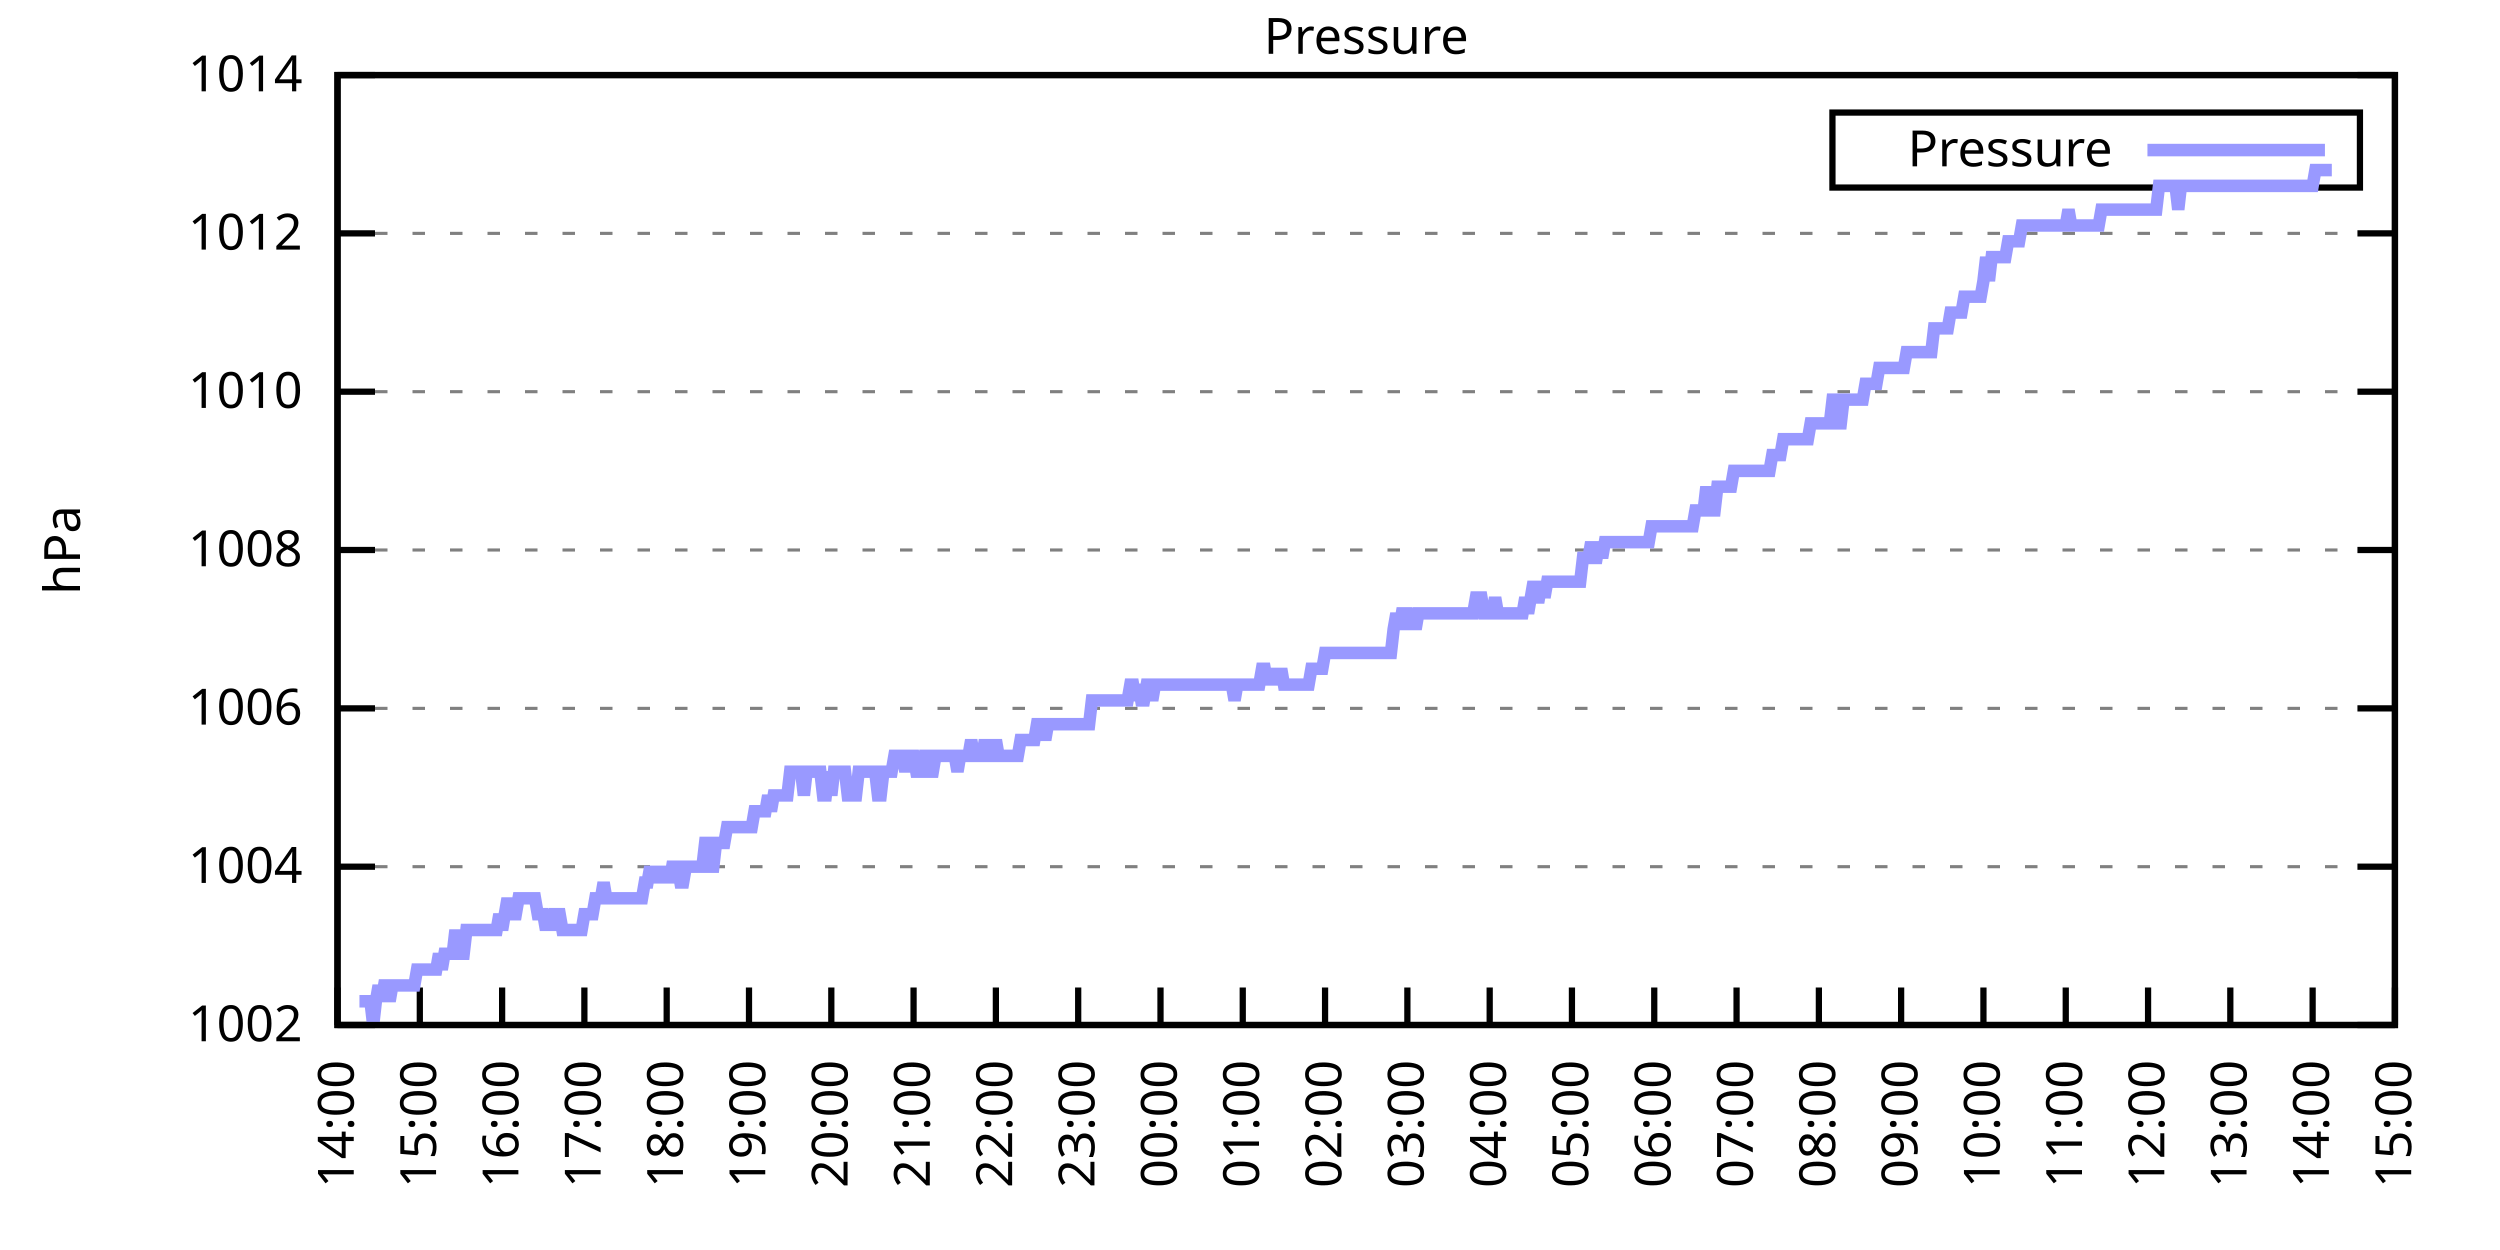
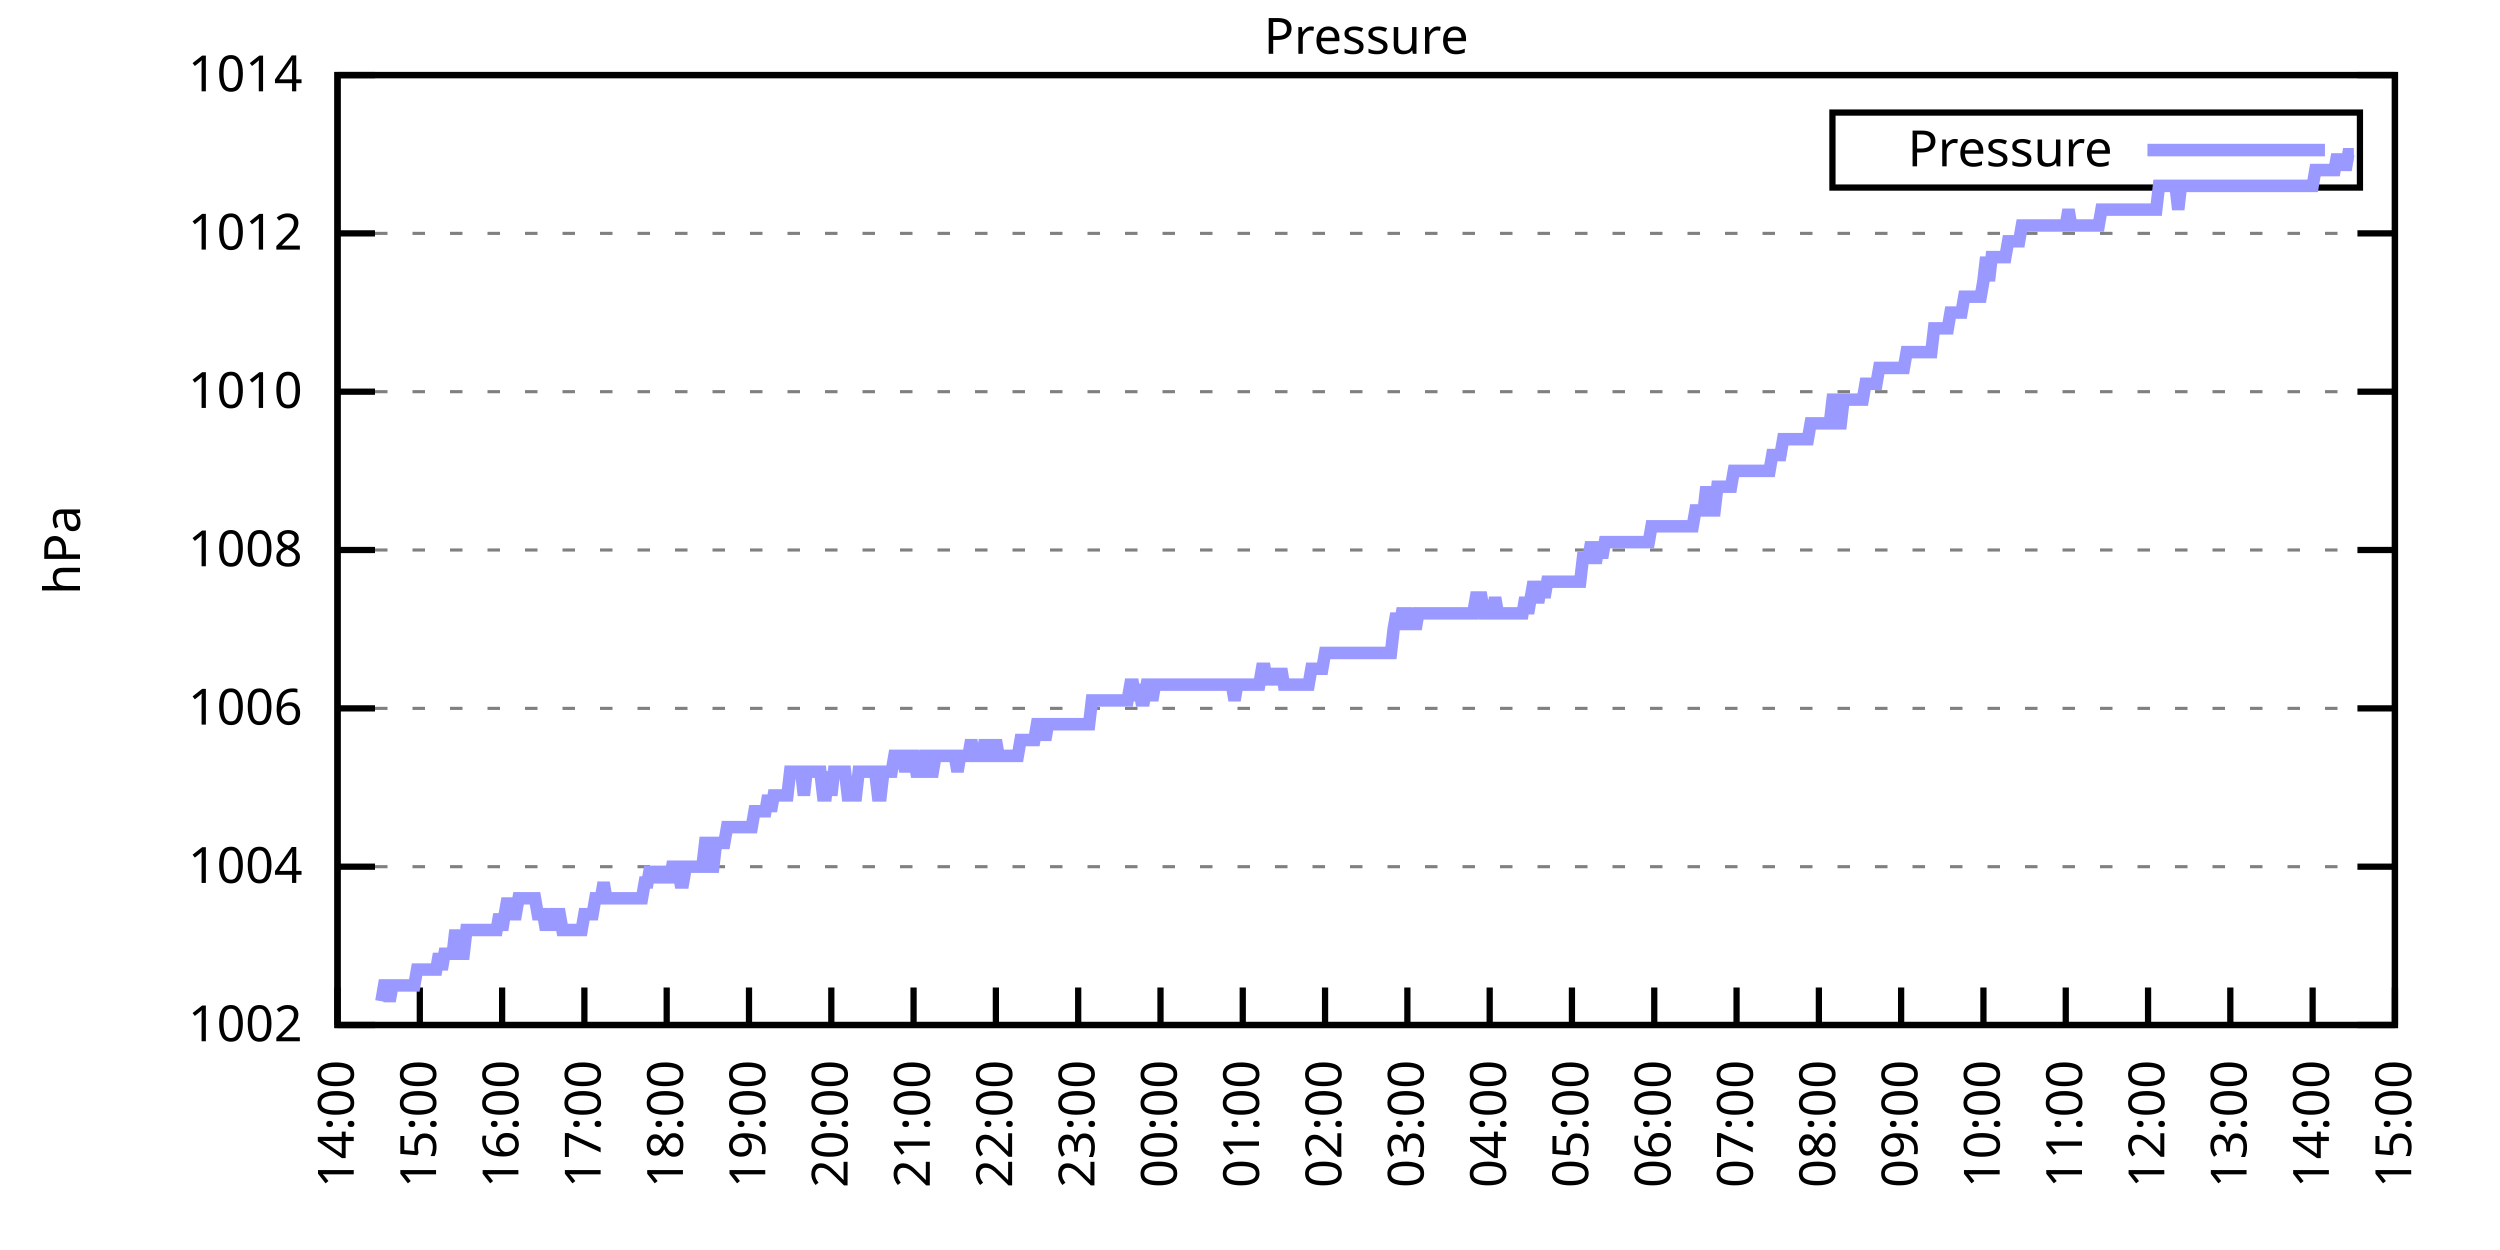
<svg xmlns="http://www.w3.org/2000/svg" xmlns:xlink="http://www.w3.org/1999/xlink" width="400" height="200" viewBox="0 0 400 200">
  <g id="gnuplot_canvas">
    <rect x="0" y="0" width="400" height="200" fill="none" />
    <defs>
      <circle id="gpDot" r="0.5" stroke-width="0.5" stroke="currentColor" />
      <path id="gpPt0" stroke-width="0.333" stroke="currentColor" d="M-1,0 h2 M0,-1 v2" />
      <path id="gpPt1" stroke-width="0.333" stroke="currentColor" d="M-1,-1 L1,1 M1,-1 L-1,1" />
      <path id="gpPt2" stroke-width="0.333" stroke="currentColor" d="M-1,0 L1,0 M0,-1 L0,1 M-1,-1 L1,1 M-1,1 L1,-1" />
      <rect id="gpPt3" stroke-width="0.333" stroke="currentColor" x="-1" y="-1" width="2" height="2" />
      <rect id="gpPt4" stroke-width="0.333" stroke="currentColor" fill="currentColor" x="-1" y="-1" width="2" height="2" />
      <circle id="gpPt5" stroke-width="0.333" stroke="currentColor" cx="0" cy="0" r="1" />
      <use xlink:href="#gpPt5" id="gpPt6" fill="currentColor" stroke="none" />
      <path id="gpPt7" stroke-width="0.333" stroke="currentColor" d="M0,-1.33 L-1.33,0.67 L1.33,0.67 z" />
      <use xlink:href="#gpPt7" id="gpPt8" fill="currentColor" stroke="none" />
      <use xlink:href="#gpPt7" id="gpPt9" stroke="currentColor" transform="rotate(180)" />
      <use xlink:href="#gpPt9" id="gpPt10" fill="currentColor" stroke="none" />
      <use xlink:href="#gpPt3" id="gpPt11" stroke="currentColor" transform="rotate(45)" />
      <use xlink:href="#gpPt11" id="gpPt12" fill="currentColor" stroke="none" />
      <path id="gpPt13" stroke-width="0.333" stroke="currentColor" d="M0,1.330 L1.265,0.411 L0.782,-1.067 L-0.782,-1.076 L-1.265,0.411 z" />
      <use xlink:href="#gpPt13" id="gpPt14" fill="currentColor" stroke="none" />
      <filter id="textbox" filterUnits="objectBoundingBox" x="0" y="0" height="1" width="1">
        <feFlood flood-color="white" flood-opacity="1" result="bgnd" />
        <feComposite in="SourceGraphic" in2="bgnd" operator="atop" />
      </filter>
      <filter id="greybox" filterUnits="objectBoundingBox" x="0" y="0" height="1" width="1">
        <feFlood flood-color="lightgrey" flood-opacity="1" result="grey" />
        <feComposite in="SourceGraphic" in2="grey" operator="atop" />
      </filter>
    </defs>
    <g fill="none" color="white" stroke="currentColor" stroke-width="1.00" stroke-linecap="butt" stroke-linejoin="miter">
</g>
    <g fill="none" color="black" stroke="currentColor" stroke-width="1.00" stroke-linecap="butt" stroke-linejoin="miter">
      <g stroke="none" shape-rendering="crispEdges">
        <polygon fill="rgb(255, 255, 255)" points="54.00,164.00 383.18,164.00 383.18,12.02 54.00,12.02 " />
      </g>
    </g>
    <g fill="none" color="black" stroke="currentColor" stroke-width="1.00" stroke-linecap="butt" stroke-linejoin="miter">
</g>
    <g fill="none" color="black" stroke="black" stroke-width="0.50" stroke-linecap="butt" stroke-linejoin="miter">
</g>
    <g fill="none" color="gray" stroke="currentColor" stroke-width="0.50" stroke-linecap="butt" stroke-linejoin="miter">
      <path stroke="gray" stroke-dasharray="2,4" class="gridline" d="M54.00,164.00 L383.19,164.00  " />
    </g>
    <g fill="none" color="gray" stroke="gray" stroke-width="1.00" stroke-linecap="butt" stroke-linejoin="miter">
</g>
    <g fill="none" color="black" stroke="currentColor" stroke-width="1.00" stroke-linecap="butt" stroke-linejoin="miter">
      <path stroke="black" d="M54.00,164.00 L60.00,164.00 M383.19,164.00 L377.19,164.00  " />
      <g transform="translate(48.40,166.60)" stroke="none" fill="black" font-family="Sans" font-size="8.00" text-anchor="end">
        <text>
          <tspan font-family="Sans"> 1002</tspan>
        </text>
      </g>
    </g>
    <g fill="none" color="black" stroke="currentColor" stroke-width="1.00" stroke-linecap="butt" stroke-linejoin="miter">
</g>
    <g fill="none" color="black" stroke="black" stroke-width="0.50" stroke-linecap="butt" stroke-linejoin="miter">
</g>
    <g fill="none" color="gray" stroke="currentColor" stroke-width="0.50" stroke-linecap="butt" stroke-linejoin="miter">
      <path stroke="gray" stroke-dasharray="2,4" class="gridline" d="M54.00,138.67 L383.19,138.67  " />
    </g>
    <g fill="none" color="gray" stroke="gray" stroke-width="1.00" stroke-linecap="butt" stroke-linejoin="miter">
</g>
    <g fill="none" color="black" stroke="currentColor" stroke-width="1.00" stroke-linecap="butt" stroke-linejoin="miter">
      <path stroke="black" d="M54.00,138.67 L60.00,138.67 M383.19,138.67 L377.19,138.67  " />
      <g transform="translate(48.40,141.27)" stroke="none" fill="black" font-family="Sans" font-size="8.00" text-anchor="end">
        <text>
          <tspan font-family="Sans"> 1004</tspan>
        </text>
      </g>
    </g>
    <g fill="none" color="black" stroke="currentColor" stroke-width="1.00" stroke-linecap="butt" stroke-linejoin="miter">
</g>
    <g fill="none" color="black" stroke="black" stroke-width="0.50" stroke-linecap="butt" stroke-linejoin="miter">
</g>
    <g fill="none" color="gray" stroke="currentColor" stroke-width="0.50" stroke-linecap="butt" stroke-linejoin="miter">
      <path stroke="gray" stroke-dasharray="2,4" class="gridline" d="M54.00,113.34 L383.19,113.34  " />
    </g>
    <g fill="none" color="gray" stroke="gray" stroke-width="1.00" stroke-linecap="butt" stroke-linejoin="miter">
</g>
    <g fill="none" color="black" stroke="currentColor" stroke-width="1.00" stroke-linecap="butt" stroke-linejoin="miter">
      <path stroke="black" d="M54.00,113.34 L60.00,113.34 M383.19,113.34 L377.19,113.34  " />
      <g transform="translate(48.40,115.94)" stroke="none" fill="black" font-family="Sans" font-size="8.00" text-anchor="end">
        <text>
          <tspan font-family="Sans"> 1006</tspan>
        </text>
      </g>
    </g>
    <g fill="none" color="black" stroke="currentColor" stroke-width="1.00" stroke-linecap="butt" stroke-linejoin="miter">
</g>
    <g fill="none" color="black" stroke="black" stroke-width="0.50" stroke-linecap="butt" stroke-linejoin="miter">
</g>
    <g fill="none" color="gray" stroke="currentColor" stroke-width="0.50" stroke-linecap="butt" stroke-linejoin="miter">
      <path stroke="gray" stroke-dasharray="2,4" class="gridline" d="M54.00,88.00 L383.19,88.00  " />
    </g>
    <g fill="none" color="gray" stroke="gray" stroke-width="1.00" stroke-linecap="butt" stroke-linejoin="miter">
</g>
    <g fill="none" color="black" stroke="currentColor" stroke-width="1.00" stroke-linecap="butt" stroke-linejoin="miter">
      <path stroke="black" d="M54.00,88.00 L60.00,88.00 M383.19,88.00 L377.19,88.00  " />
      <g transform="translate(48.40,90.60)" stroke="none" fill="black" font-family="Sans" font-size="8.00" text-anchor="end">
        <text>
          <tspan font-family="Sans"> 1008</tspan>
        </text>
      </g>
    </g>
    <g fill="none" color="black" stroke="currentColor" stroke-width="1.00" stroke-linecap="butt" stroke-linejoin="miter">
</g>
    <g fill="none" color="black" stroke="black" stroke-width="0.50" stroke-linecap="butt" stroke-linejoin="miter">
</g>
    <g fill="none" color="gray" stroke="currentColor" stroke-width="0.50" stroke-linecap="butt" stroke-linejoin="miter">
      <path stroke="gray" stroke-dasharray="2,4" class="gridline" d="M54.00,62.67 L383.19,62.67  " />
    </g>
    <g fill="none" color="gray" stroke="gray" stroke-width="1.00" stroke-linecap="butt" stroke-linejoin="miter">
</g>
    <g fill="none" color="black" stroke="currentColor" stroke-width="1.00" stroke-linecap="butt" stroke-linejoin="miter">
      <path stroke="black" d="M54.00,62.67 L60.00,62.67 M383.19,62.67 L377.19,62.67  " />
      <g transform="translate(48.40,65.27)" stroke="none" fill="black" font-family="Sans" font-size="8.00" text-anchor="end">
        <text>
          <tspan font-family="Sans"> 1010</tspan>
        </text>
      </g>
    </g>
    <g fill="none" color="black" stroke="currentColor" stroke-width="1.00" stroke-linecap="butt" stroke-linejoin="miter">
</g>
    <g fill="none" color="black" stroke="black" stroke-width="0.50" stroke-linecap="butt" stroke-linejoin="miter">
</g>
    <g fill="none" color="gray" stroke="currentColor" stroke-width="0.50" stroke-linecap="butt" stroke-linejoin="miter">
      <path stroke="gray" stroke-dasharray="2,4" class="gridline" d="M54.00,37.34 L383.19,37.34  " />
    </g>
    <g fill="none" color="gray" stroke="gray" stroke-width="1.00" stroke-linecap="butt" stroke-linejoin="miter">
</g>
    <g fill="none" color="black" stroke="currentColor" stroke-width="1.00" stroke-linecap="butt" stroke-linejoin="miter">
      <path stroke="black" d="M54.00,37.34 L60.00,37.34 M383.19,37.34 L377.19,37.34  " />
      <g transform="translate(48.40,39.94)" stroke="none" fill="black" font-family="Sans" font-size="8.00" text-anchor="end">
        <text>
          <tspan font-family="Sans"> 1012</tspan>
        </text>
      </g>
    </g>
    <g fill="none" color="black" stroke="currentColor" stroke-width="1.00" stroke-linecap="butt" stroke-linejoin="miter">
</g>
    <g fill="none" color="black" stroke="black" stroke-width="0.50" stroke-linecap="butt" stroke-linejoin="miter">
</g>
    <g fill="none" color="gray" stroke="currentColor" stroke-width="0.50" stroke-linecap="butt" stroke-linejoin="miter">
      <path stroke="gray" stroke-dasharray="2,4" class="gridline" d="M54.00,12.01 L383.19,12.01  " />
    </g>
    <g fill="none" color="gray" stroke="gray" stroke-width="1.00" stroke-linecap="butt" stroke-linejoin="miter">
</g>
    <g fill="none" color="black" stroke="currentColor" stroke-width="1.00" stroke-linecap="butt" stroke-linejoin="miter">
      <path stroke="black" d="M54.00,12.01 L60.00,12.01 M383.19,12.01 L377.19,12.01  " />
      <g transform="translate(48.40,14.61)" stroke="none" fill="black" font-family="Sans" font-size="8.00" text-anchor="end">
        <text>
          <tspan font-family="Sans"> 1014</tspan>
        </text>
      </g>
    </g>
    <g fill="none" color="black" stroke="currentColor" stroke-width="1.00" stroke-linecap="butt" stroke-linejoin="miter">
      <path stroke="black" d="M54.00,164.00 L54.00,158.00  " />
      <g transform="translate(56.60,169.60) rotate(270.00)" stroke="none" fill="black" font-family="Sans" font-size="8.00" text-anchor="end">
        <text>
          <tspan font-family="Sans">14:00</tspan>
        </text>
      </g>
    </g>
    <g fill="none" color="black" stroke="currentColor" stroke-width="1.00" stroke-linecap="butt" stroke-linejoin="miter">
      <path stroke="black" d="M67.17,164.00 L67.17,158.00  " />
      <g transform="translate(69.77,169.60) rotate(270.00)" stroke="none" fill="black" font-family="Sans" font-size="8.00" text-anchor="end">
        <text>
          <tspan font-family="Sans">15:00</tspan>
        </text>
      </g>
    </g>
    <g fill="none" color="black" stroke="currentColor" stroke-width="1.00" stroke-linecap="butt" stroke-linejoin="miter">
      <path stroke="black" d="M80.34,164.00 L80.34,158.00  " />
      <g transform="translate(82.94,169.60) rotate(270.00)" stroke="none" fill="black" font-family="Sans" font-size="8.00" text-anchor="end">
        <text>
          <tspan font-family="Sans">16:00</tspan>
        </text>
      </g>
    </g>
    <g fill="none" color="black" stroke="currentColor" stroke-width="1.00" stroke-linecap="butt" stroke-linejoin="miter">
      <path stroke="black" d="M93.50,164.00 L93.50,158.00  " />
      <g transform="translate(96.10,169.60) rotate(270.00)" stroke="none" fill="black" font-family="Sans" font-size="8.00" text-anchor="end">
        <text>
          <tspan font-family="Sans">17:00</tspan>
        </text>
      </g>
    </g>
    <g fill="none" color="black" stroke="currentColor" stroke-width="1.00" stroke-linecap="butt" stroke-linejoin="miter">
      <path stroke="black" d="M106.67,164.00 L106.67,158.00  " />
      <g transform="translate(109.27,169.60) rotate(270.00)" stroke="none" fill="black" font-family="Sans" font-size="8.00" text-anchor="end">
        <text>
          <tspan font-family="Sans">18:00</tspan>
        </text>
      </g>
    </g>
    <g fill="none" color="black" stroke="currentColor" stroke-width="1.00" stroke-linecap="butt" stroke-linejoin="miter">
      <path stroke="black" d="M119.84,164.00 L119.84,158.00  " />
      <g transform="translate(122.44,169.60) rotate(270.00)" stroke="none" fill="black" font-family="Sans" font-size="8.00" text-anchor="end">
        <text>
          <tspan font-family="Sans">19:00</tspan>
        </text>
      </g>
    </g>
    <g fill="none" color="black" stroke="currentColor" stroke-width="1.00" stroke-linecap="butt" stroke-linejoin="miter">
      <path stroke="black" d="M133.01,164.00 L133.01,158.00  " />
      <g transform="translate(135.61,169.60) rotate(270.00)" stroke="none" fill="black" font-family="Sans" font-size="8.00" text-anchor="end">
        <text>
          <tspan font-family="Sans">20:00</tspan>
        </text>
      </g>
    </g>
    <g fill="none" color="black" stroke="currentColor" stroke-width="1.00" stroke-linecap="butt" stroke-linejoin="miter">
      <path stroke="black" d="M146.17,164.00 L146.17,158.00  " />
      <g transform="translate(148.77,169.60) rotate(270.00)" stroke="none" fill="black" font-family="Sans" font-size="8.00" text-anchor="end">
        <text>
          <tspan font-family="Sans">21:00</tspan>
        </text>
      </g>
    </g>
    <g fill="none" color="black" stroke="currentColor" stroke-width="1.00" stroke-linecap="butt" stroke-linejoin="miter">
      <path stroke="black" d="M159.34,164.00 L159.34,158.00  " />
      <g transform="translate(161.94,169.60) rotate(270.00)" stroke="none" fill="black" font-family="Sans" font-size="8.00" text-anchor="end">
        <text>
          <tspan font-family="Sans">22:00</tspan>
        </text>
      </g>
    </g>
    <g fill="none" color="black" stroke="currentColor" stroke-width="1.00" stroke-linecap="butt" stroke-linejoin="miter">
      <path stroke="black" d="M172.51,164.00 L172.51,158.00  " />
      <g transform="translate(175.11,169.60) rotate(270.00)" stroke="none" fill="black" font-family="Sans" font-size="8.00" text-anchor="end">
        <text>
          <tspan font-family="Sans">23:00</tspan>
        </text>
      </g>
    </g>
    <g fill="none" color="black" stroke="currentColor" stroke-width="1.00" stroke-linecap="butt" stroke-linejoin="miter">
      <path stroke="black" d="M185.68,164.00 L185.68,158.00  " />
      <g transform="translate(188.28,169.60) rotate(270.00)" stroke="none" fill="black" font-family="Sans" font-size="8.00" text-anchor="end">
        <text>
          <tspan font-family="Sans">00:00</tspan>
        </text>
      </g>
    </g>
    <g fill="none" color="black" stroke="currentColor" stroke-width="1.00" stroke-linecap="butt" stroke-linejoin="miter">
      <path stroke="black" d="M198.84,164.00 L198.84,158.00  " />
      <g transform="translate(201.44,169.60) rotate(270.00)" stroke="none" fill="black" font-family="Sans" font-size="8.00" text-anchor="end">
        <text>
          <tspan font-family="Sans">01:00</tspan>
        </text>
      </g>
    </g>
    <g fill="none" color="black" stroke="currentColor" stroke-width="1.00" stroke-linecap="butt" stroke-linejoin="miter">
      <path stroke="black" d="M212.01,164.00 L212.01,158.00  " />
      <g transform="translate(214.61,169.60) rotate(270.00)" stroke="none" fill="black" font-family="Sans" font-size="8.00" text-anchor="end">
        <text>
          <tspan font-family="Sans">02:00</tspan>
        </text>
      </g>
    </g>
    <g fill="none" color="black" stroke="currentColor" stroke-width="1.00" stroke-linecap="butt" stroke-linejoin="miter">
      <path stroke="black" d="M225.18,164.00 L225.18,158.00  " />
      <g transform="translate(227.78,169.60) rotate(270.00)" stroke="none" fill="black" font-family="Sans" font-size="8.00" text-anchor="end">
        <text>
          <tspan font-family="Sans">03:00</tspan>
        </text>
      </g>
    </g>
    <g fill="none" color="black" stroke="currentColor" stroke-width="1.00" stroke-linecap="butt" stroke-linejoin="miter">
      <path stroke="black" d="M238.35,164.00 L238.35,158.00  " />
      <g transform="translate(240.95,169.60) rotate(270.00)" stroke="none" fill="black" font-family="Sans" font-size="8.00" text-anchor="end">
        <text>
          <tspan font-family="Sans">04:00</tspan>
        </text>
      </g>
    </g>
    <g fill="none" color="black" stroke="currentColor" stroke-width="1.00" stroke-linecap="butt" stroke-linejoin="miter">
      <path stroke="black" d="M251.51,164.00 L251.51,158.00  " />
      <g transform="translate(254.11,169.60) rotate(270.00)" stroke="none" fill="black" font-family="Sans" font-size="8.00" text-anchor="end">
        <text>
          <tspan font-family="Sans">05:00</tspan>
        </text>
      </g>
    </g>
    <g fill="none" color="black" stroke="currentColor" stroke-width="1.00" stroke-linecap="butt" stroke-linejoin="miter">
      <path stroke="black" d="M264.68,164.00 L264.68,158.00  " />
      <g transform="translate(267.28,169.60) rotate(270.00)" stroke="none" fill="black" font-family="Sans" font-size="8.00" text-anchor="end">
        <text>
          <tspan font-family="Sans">06:00</tspan>
        </text>
      </g>
    </g>
    <g fill="none" color="black" stroke="currentColor" stroke-width="1.00" stroke-linecap="butt" stroke-linejoin="miter">
      <path stroke="black" d="M277.85,164.00 L277.85,158.00  " />
      <g transform="translate(280.45,169.60) rotate(270.00)" stroke="none" fill="black" font-family="Sans" font-size="8.00" text-anchor="end">
        <text>
          <tspan font-family="Sans">07:00</tspan>
        </text>
      </g>
    </g>
    <g fill="none" color="black" stroke="currentColor" stroke-width="1.00" stroke-linecap="butt" stroke-linejoin="miter">
      <path stroke="black" d="M291.02,164.00 L291.02,158.00  " />
      <g transform="translate(293.62,169.60) rotate(270.00)" stroke="none" fill="black" font-family="Sans" font-size="8.00" text-anchor="end">
        <text>
          <tspan font-family="Sans">08:00</tspan>
        </text>
      </g>
    </g>
    <g fill="none" color="black" stroke="currentColor" stroke-width="1.00" stroke-linecap="butt" stroke-linejoin="miter">
      <path stroke="black" d="M304.18,164.00 L304.18,158.00  " />
      <g transform="translate(306.78,169.60) rotate(270.00)" stroke="none" fill="black" font-family="Sans" font-size="8.00" text-anchor="end">
        <text>
          <tspan font-family="Sans">09:00</tspan>
        </text>
      </g>
    </g>
    <g fill="none" color="black" stroke="currentColor" stroke-width="1.00" stroke-linecap="butt" stroke-linejoin="miter">
      <path stroke="black" d="M317.35,164.00 L317.35,158.00  " />
      <g transform="translate(319.95,169.60) rotate(270.00)" stroke="none" fill="black" font-family="Sans" font-size="8.00" text-anchor="end">
        <text>
          <tspan font-family="Sans">10:00</tspan>
        </text>
      </g>
    </g>
    <g fill="none" color="black" stroke="currentColor" stroke-width="1.00" stroke-linecap="butt" stroke-linejoin="miter">
      <path stroke="black" d="M330.52,164.00 L330.52,158.00  " />
      <g transform="translate(333.12,169.60) rotate(270.00)" stroke="none" fill="black" font-family="Sans" font-size="8.00" text-anchor="end">
        <text>
          <tspan font-family="Sans">11:00</tspan>
        </text>
      </g>
    </g>
    <g fill="none" color="black" stroke="currentColor" stroke-width="1.00" stroke-linecap="butt" stroke-linejoin="miter">
      <path stroke="black" d="M343.69,164.00 L343.69,158.00  " />
      <g transform="translate(346.29,169.60) rotate(270.00)" stroke="none" fill="black" font-family="Sans" font-size="8.00" text-anchor="end">
        <text>
          <tspan font-family="Sans">12:00</tspan>
        </text>
      </g>
    </g>
    <g fill="none" color="black" stroke="currentColor" stroke-width="1.00" stroke-linecap="butt" stroke-linejoin="miter">
      <path stroke="black" d="M356.85,164.00 L356.85,158.00  " />
      <g transform="translate(359.45,169.60) rotate(270.00)" stroke="none" fill="black" font-family="Sans" font-size="8.00" text-anchor="end">
        <text>
          <tspan font-family="Sans">13:00</tspan>
        </text>
      </g>
    </g>
    <g fill="none" color="black" stroke="currentColor" stroke-width="1.00" stroke-linecap="butt" stroke-linejoin="miter">
      <path stroke="black" d="M370.02,164.00 L370.02,158.00  " />
      <g transform="translate(372.62,169.60) rotate(270.00)" stroke="none" fill="black" font-family="Sans" font-size="8.00" text-anchor="end">
        <text>
          <tspan font-family="Sans">14:00</tspan>
        </text>
      </g>
    </g>
    <g fill="none" color="black" stroke="currentColor" stroke-width="1.00" stroke-linecap="butt" stroke-linejoin="miter">
      <path stroke="black" d="M383.19,164.00 L383.19,158.00  " />
      <g transform="translate(385.79,169.60) rotate(270.00)" stroke="none" fill="black" font-family="Sans" font-size="8.00" text-anchor="end">
        <text>
          <tspan font-family="Sans">15:00</tspan>
        </text>
      </g>
    </g>
    <g fill="none" color="black" stroke="currentColor" stroke-width="1.00" stroke-linecap="butt" stroke-linejoin="miter">
</g>
    <g fill="none" color="black" stroke="currentColor" stroke-width="1.00" stroke-linecap="butt" stroke-linejoin="miter">
      <path stroke="black" d="M54.00,12.01 L54.00,164.00 L383.19,164.00 L383.19,12.01 L54.00,12.01 Z  " />
    </g>
    <g fill="none" color="black" stroke="currentColor" stroke-width="1.00" stroke-linecap="butt" stroke-linejoin="miter">
</g>
    <g fill="none" color="black" stroke="currentColor" stroke-width="1.00" stroke-linecap="butt" stroke-linejoin="miter">
      <path stroke="black" d="M293.19,30.01 L293.19,18.01 L377.59,18.01 L377.59,30.01 L293.19,30.01 Z  " />
    </g>
    <g id="Pressure_plot_1">
      <g fill="none" color="white" stroke="black" stroke-width="2.00" stroke-linecap="butt" stroke-linejoin="miter">
</g>
      <g fill="none" color="black" stroke="currentColor" stroke-width="2.00" stroke-linecap="butt" stroke-linejoin="miter">
        <g transform="translate(337.99,26.61)" stroke="none" fill="black" font-family="Sans" font-size="8.00" text-anchor="end">
          <text>
            <tspan font-family="Sans">Pressure</tspan>
          </text>
        </g>
      </g>
      <g fill="none" color="black" stroke="currentColor" stroke-width="2.00" stroke-linecap="butt" stroke-linejoin="miter">
-         <path stroke="rgb(153, 153, 255)" d="M343.59,24.01 L371.99,24.01 M57.51,160.20 L57.95,160.20 L58.39,160.20 L58.83,160.20 L59.27,160.20 L59.71,164.00   L60.14,160.20 L60.58,157.67 L61.02,160.20 L61.46,157.67 L61.90,157.67 L62.34,160.20 L62.78,157.67 L63.22,157.67   L63.66,157.67 L64.10,157.67 L64.53,157.67 L64.97,157.67 L65.41,157.67 L65.85,157.67 L66.29,157.67 L66.73,155.13   L67.17,155.13 L67.61,155.13 L68.05,155.13 L68.48,155.13 L68.92,155.13 L69.36,155.13 L69.80,155.13 L70.24,152.60   L70.68,155.13 L71.12,152.60 L71.56,152.60 L72.00,152.60 L72.43,152.60 L72.87,148.80 L73.31,152.60 L73.75,152.60   L74.19,152.60 L74.63,148.80 L75.07,148.80 L75.51,148.80 L75.95,148.80 L76.38,148.80 L77.26,148.80 L77.48,148.80   L78.14,148.80 L78.58,148.80 L79.46,148.80 L79.90,146.27 L80.34,148.80 L80.77,146.27 L81.21,143.73 L81.65,146.27   L81.87,146.27 L82.53,146.27 L82.97,143.73 L83.41,143.73 L83.85,143.73 L84.29,143.73 L84.72,143.73 L85.16,143.73   L85.60,143.73 L86.04,146.27 L86.48,146.27 L86.92,146.27 L87.36,148.80 L87.80,146.27 L88.24,148.80 L88.67,146.27   L89.11,146.27 L89.55,146.27 L89.99,148.80 L90.43,148.80 L90.87,148.80 L91.31,148.80 L91.75,148.80 L92.19,148.80   L92.62,148.80 L93.06,148.80 L93.50,146.27 L93.94,146.27 L94.38,146.27 L94.82,146.27 L95.26,143.73 L95.70,143.73   L96.14,143.73 L96.58,141.20 L97.01,143.73 L97.45,143.73 L97.89,143.73 L98.33,143.73 L98.77,143.73 L99.21,143.73   L99.65,143.73 L100.09,143.73 L100.53,143.73 L100.96,143.73 L101.40,143.73 L101.84,143.73 L102.28,143.73 L102.72,143.73   L103.16,141.20 L103.60,141.20 L104.04,138.67 L104.48,141.20 L104.91,138.67 L105.35,141.20 L105.79,138.67 L106.23,141.20   L106.67,138.67 L107.11,141.20 L107.55,138.67 L107.99,138.67 L108.43,138.67 L108.87,141.20 L109.30,141.20 L109.74,138.67   L110.18,138.67 L110.62,138.67 L111.06,138.67 L111.50,138.67 L111.94,138.67 L112.38,138.67 L112.82,134.87 L113.25,134.87   L113.69,138.67 L114.13,138.67 L114.57,134.87 L115.01,134.87 L115.45,134.87 L115.89,134.87 L116.33,132.34 L116.77,132.34   L117.20,132.34 L117.64,132.34 L118.08,132.34 L118.52,132.34 L118.96,132.34 L119.40,132.34 L119.84,132.34 L120.28,132.34   L120.72,129.80 L121.15,129.80 L121.59,129.80 L122.03,129.80 L122.47,129.80 L122.91,127.27 L123.35,129.80 L123.79,127.27   L124.23,127.27 L124.67,127.27 L125.11,127.27 L125.54,127.27 L125.98,127.27 L126.42,123.47 L126.86,123.47 L127.30,123.47   L127.74,123.47 L128.18,123.47 L128.62,127.27 L129.06,123.47 L129.49,123.47 L129.93,123.47 L130.37,123.47 L130.81,123.47   L131.25,123.47 L131.69,127.27 L132.13,127.27 L132.57,123.47 L133.01,127.27 L133.44,123.47 L133.88,123.47 L134.32,123.47   L134.76,123.47 L135.20,123.47 L135.64,127.27 L136.08,127.27 L136.52,127.27 L136.96,127.27 L137.39,123.47 L137.83,123.47   L138.27,123.47 L138.71,123.47 L139.15,123.47 L139.59,123.47 L140.03,123.47 L140.47,127.27 L140.91,127.27 L141.35,123.47   L141.78,123.47 L142.22,123.47 L142.66,123.47 L143.10,120.94 L143.54,120.94 L143.98,120.94 L144.42,120.94 L144.86,123.47   L145.30,120.94 L145.73,120.94 L146.17,120.94 L146.61,123.47 L147.05,123.47 L147.49,123.47 L147.93,120.94 L148.37,120.94   L148.81,123.47 L149.25,123.47 L149.68,120.94 L150.12,120.94 L150.56,120.94 L151.00,120.94 L151.44,120.94 L151.88,120.94   L152.32,120.94 L152.76,120.94 L153.20,123.47 L153.63,120.94 L154.07,120.94 L154.51,120.94 L154.95,120.94 L155.39,118.40   L155.83,120.94 L156.27,120.94 L156.71,120.94 L157.15,120.94 L157.59,118.40 L158.02,120.94 L158.46,120.94 L158.90,120.94   L159.34,118.40 L159.78,120.94 L160.22,120.94 L160.66,120.94 L161.10,120.94 L161.54,120.94 L161.97,120.94 L162.41,120.94   L162.85,120.94 L163.29,118.40 L163.73,118.40 L164.17,118.40 L164.61,118.40 L165.05,118.40 L165.49,118.40 L165.92,115.87   L166.36,115.87 L166.80,115.87 L167.24,118.40 L167.68,115.87 L168.12,115.87 L168.56,115.87 L169.00,115.87 L169.44,115.87   L169.87,115.87 L170.31,115.87 L170.75,115.87 L171.19,115.87 L171.63,115.87 L172.07,115.87 L172.51,115.87 L172.95,115.87   L173.39,115.87 L173.83,115.87 L174.26,115.87 L174.70,112.07 L175.14,112.07 L175.58,112.07 L176.02,112.07 L176.46,112.07   L176.90,112.07 L177.34,112.07 L177.78,112.07 L178.21,112.07 L178.65,112.07 L179.09,112.07 L179.53,112.07 L179.97,112.07   L180.41,112.07 L180.85,109.54 L181.29,109.54 L181.73,112.07 L182.16,109.54 L182.60,112.07 L183.04,112.07 L183.48,109.54   L183.92,109.54 L184.36,112.07 L184.80,109.54 L185.24,109.54 L185.68,109.54 L186.11,109.54 L186.55,109.54 L186.99,109.54   L187.43,109.54 L187.87,109.54 L188.31,109.54 L188.75,109.54 L189.19,109.54 L189.63,109.54 L190.07,109.54 L190.50,109.54   L190.94,109.54 L191.38,109.54 L191.82,109.54 L192.26,109.54 L192.70,109.54 L193.14,109.54 L193.58,109.54 L194.02,109.54   L194.45,109.54 L194.89,109.54 L195.33,109.54 L195.77,109.54 L196.21,109.54 L196.65,109.54 L197.09,109.54 L197.53,112.07   L197.97,109.54 L198.40,109.54 L198.84,109.54 L199.28,109.54 L199.72,109.54 L200.16,109.54 L200.60,109.54 L201.04,109.54   L201.48,109.54 L201.92,107.00 L202.35,107.00 L202.79,109.54 L203.23,107.00 L203.67,109.54 L204.11,107.00 L204.55,109.54   L204.99,107.00 L205.43,109.54 L205.87,109.54 L206.31,109.54 L206.74,109.54 L207.18,109.54 L207.62,109.54 L208.06,109.54   L208.50,109.54 L208.94,109.54 L209.38,109.54 L209.82,107.00 L210.26,107.00 L210.69,107.00 L211.13,107.00 L211.57,107.00   L212.01,104.47 L212.45,104.47 L212.89,104.47 L213.33,104.47 L213.77,104.47 L214.21,104.47 L214.64,104.47 L215.08,104.47   L215.52,104.47 L215.96,104.47 L216.40,104.47 L216.84,104.47 L217.28,104.47 L217.72,104.47 L218.16,104.47 L218.60,104.47   L219.03,104.47 L219.47,104.47 L219.91,104.47 L220.35,104.47 L220.79,104.47 L221.23,104.47 L221.67,104.47 L222.11,104.47   L222.55,104.47 L222.98,100.67 L223.42,98.14 L223.86,100.67 L224.30,98.14 L224.74,98.14 L225.18,98.14 L225.62,100.67   L226.06,98.14 L226.50,100.67 L226.93,98.14 L227.37,98.14 L227.81,98.14 L228.25,98.14 L228.69,98.14 L229.13,98.14   L229.57,98.14 L230.01,98.14 L230.45,98.14 L230.88,98.14 L231.32,98.14 L231.76,98.14 L232.20,98.14 L232.64,98.14   L233.08,98.14 L233.52,98.14 L233.96,98.14 L234.40,98.14 L234.84,98.14 L235.27,98.14 L235.71,98.14 L236.15,95.60   L236.59,95.60 L237.03,95.60 L237.47,98.14 L237.91,98.14 L238.35,98.14 L238.79,98.14 L239.22,95.60 L239.66,98.14   L240.10,98.14 L240.54,98.14 L240.98,98.14 L241.42,98.14 L241.86,98.14 L242.30,98.14 L242.74,98.14 L243.17,98.14   L243.61,98.14 L244.05,95.60 L244.49,98.14 L244.93,95.60 L245.37,93.07 L245.81,95.60 L246.25,95.60 L246.69,93.07   L247.12,95.60 L247.56,93.07 L248.00,93.07 L248.44,93.07 L248.88,93.07 L249.32,93.07 L249.76,93.07 L250.20,93.07   L250.64,93.07 L251.08,93.07 L251.51,93.07 L251.95,93.07 L252.39,93.07 L252.83,93.07 L253.27,89.27 L253.71,89.27   L254.15,89.27 L254.59,86.74 L255.03,89.27 L255.46,89.27 L255.90,86.74 L256.34,89.27 L256.78,86.74 L257.22,86.74   L257.66,86.74 L258.10,86.74 L258.54,86.74 L258.98,86.74 L259.41,86.74 L259.85,86.74 L260.29,86.74 L260.73,86.74   L261.17,86.74 L261.61,86.74 L262.05,86.74 L262.49,86.74 L262.93,86.74 L263.36,86.74 L263.80,86.74 L264.24,84.21   L264.68,84.21 L265.12,84.21 L265.56,84.21 L266.00,84.21 L266.44,84.21 L266.88,84.21 L267.32,84.21 L267.75,84.21   L268.19,84.21 L268.63,84.21 L269.07,84.21 L269.51,84.21 L269.95,84.21 L270.39,84.21 L270.83,84.21 L271.27,81.67   L271.70,81.67 L272.14,81.67 L272.58,81.67 L273.02,77.87 L273.46,81.67 L273.90,81.67 L274.34,81.67 L274.78,77.87   L275.22,77.87 L275.65,77.87 L276.09,77.87 L276.53,77.87 L276.97,77.87 L277.41,75.34 L277.85,75.34 L278.29,75.34   L278.73,75.34 L279.17,75.34 L279.60,75.34 L280.04,75.34 L280.48,75.34 L280.92,75.34 L281.36,75.34 L281.80,75.34   L282.24,75.34 L282.68,75.34 L283.12,75.34 L283.56,72.81 L283.99,72.81 L284.43,72.81 L284.87,72.81 L285.31,70.27   L285.75,70.27 L286.19,70.27 L286.63,70.27 L287.07,70.27 L287.51,70.27 L287.94,70.27 L288.38,70.27 L288.82,70.27   L289.26,70.27 L289.70,67.74 L290.14,67.74 L290.58,67.74 L291.02,67.74 L291.46,67.74 L291.89,67.74 L292.33,67.74   L292.77,67.74 L293.21,63.94 L293.65,63.94 L294.09,67.74 L294.53,67.74 L294.97,63.94 L295.41,63.94 L295.84,63.94   L296.28,63.94 L296.72,63.94 L297.16,63.94 L297.60,63.94 L298.04,63.94 L298.48,61.41 L298.92,61.41 L299.36,61.41   L299.80,61.41 L300.23,61.41 L300.67,58.87 L301.11,58.87 L301.55,58.87 L301.99,58.87 L302.43,58.87 L302.87,58.87   L303.31,58.87 L303.75,58.87 L304.18,58.87 L304.62,58.87 L305.06,56.34 L305.50,56.34 L305.94,56.34 L306.38,56.34   L306.82,56.34 L307.26,56.34 L307.70,56.34 L308.13,56.34 L308.57,56.34 L309.01,56.34 L309.45,52.54 L309.89,52.54   L310.33,52.54 L310.77,52.54 L311.21,52.54 L311.65,52.54 L312.08,50.01 L312.52,50.01 L312.96,50.01 L313.40,50.01   L313.84,50.01 L314.28,47.47 L314.72,47.47 L315.16,47.47 L315.60,47.47 L316.04,47.47 L316.47,47.47 L316.91,47.47   L317.35,44.94 L317.79,41.14 L318.23,44.94 L318.67,41.14 L319.11,41.14 L319.55,41.14 L319.99,41.14 L320.42,41.14   L320.86,41.14 L321.30,38.61 L321.74,38.61 L322.18,38.61 L322.62,38.61 L323.06,38.61 L323.50,36.08 L323.94,36.08   L324.37,36.08 L324.81,36.08 L325.25,36.08 L325.69,36.08 L326.13,36.08 L326.57,36.08 L327.01,36.08 L327.45,36.08   L327.89,36.08 L328.33,36.08 L328.76,36.08 L329.20,36.08 L329.64,36.08 L330.08,36.08 L330.52,36.08 L330.96,33.54   L331.40,36.08 L331.84,36.08 L332.28,36.08 L332.71,36.08 L333.15,36.08 L333.59,36.08 L334.03,36.08 L334.47,36.08   L334.91,36.08 L335.35,36.08 L335.79,36.08 L336.23,33.54 L336.66,33.54 L337.10,33.54 L337.54,33.54 L337.98,33.54   L338.42,33.54 L338.86,33.54 L339.30,33.54 L339.74,33.54 L340.18,33.54 L340.61,33.54 L341.05,33.54 L341.49,33.54   L341.93,33.54 L342.37,33.54 L342.81,33.54 L343.25,33.54 L343.69,33.54 L344.13,33.54 L344.57,33.54 L345.00,33.54   L345.44,29.74 L345.88,29.74 L346.32,29.74 L346.76,29.74 L347.20,29.74 L347.64,29.74 L348.08,29.74 L348.52,33.54   L348.95,29.74 L349.39,29.74 L349.83,29.74 L350.27,29.74 L350.71,29.74 L351.15,29.74 L351.59,29.74 L352.03,29.74   L352.47,29.74 L352.90,29.74 L353.34,29.74 L353.78,29.74 L354.22,29.74 L354.66,29.74 L355.10,29.74 L355.54,29.74   L355.98,29.74 L356.42,29.74 L356.85,29.74 L357.29,29.74 L357.73,29.74 L358.17,29.74 L358.61,29.74 L359.05,29.74   L359.49,29.74 L359.93,29.74 L360.37,29.74 L360.81,29.74 L361.24,29.74 L361.68,29.74 L362.12,29.74 L362.56,29.74   L363.00,29.74 L363.44,29.74 L363.88,29.74 L364.32,29.74 L364.76,29.74 L365.19,29.74 L365.63,29.74 L366.07,29.74   L366.51,29.74 L366.95,29.74 L367.39,29.74 L367.83,29.74 L368.27,29.74 L368.71,29.74 L369.14,29.74 L369.58,29.74   L370.02,29.74 L370.46,27.21 L370.90,27.21 L371.34,27.21 L371.78,27.21 L372.22,27.21 L372.66,27.21 L373.09,27.21    " />
+         <path stroke="rgb(153, 153, 255)" d="M343.59,24.01 L371.99,24.01 M61.02,160.20 L61.46,157.67 L61.90,157.67 L62.34,160.20 L62.78,157.67 L63.22,157.67   L63.66,157.67 L64.10,157.67 L64.53,157.67 L64.97,157.67 L65.41,157.67 L65.85,157.67 L66.29,157.67 L66.73,155.13   L67.17,155.13 L67.61,155.13 L68.05,155.13 L68.48,155.13 L68.92,155.13 L69.36,155.13 L69.80,155.13 L70.24,152.60   L70.68,155.13 L71.12,152.60 L71.56,152.60 L72.00,152.60 L72.43,152.60 L72.87,148.80 L73.31,152.60 L73.75,152.60   L74.19,152.60 L74.63,148.80 L75.07,148.80 L75.51,148.80 L75.95,148.80 L76.38,148.80 L77.26,148.80 L77.48,148.80   L78.14,148.80 L78.58,148.80 L79.46,148.80 L79.90,146.27 L80.34,148.80 L80.77,146.27 L81.21,143.73 L81.65,146.27   L81.87,146.27 L82.53,146.27 L82.97,143.73 L83.41,143.73 L83.85,143.73 L84.29,143.73 L84.72,143.73 L85.16,143.73   L85.60,143.73 L86.04,146.27 L86.48,146.27 L86.92,146.27 L87.36,148.80 L87.80,146.27 L88.24,148.80 L88.67,146.27   L89.11,146.27 L89.55,146.27 L89.99,148.80 L90.43,148.80 L90.87,148.80 L91.31,148.80 L91.75,148.80 L92.19,148.80   L92.62,148.80 L93.06,148.80 L93.50,146.27 L93.94,146.27 L94.38,146.27 L94.82,146.27 L95.26,143.73 L95.70,143.73   L96.14,143.73 L96.58,141.20 L97.01,143.73 L97.45,143.73 L97.89,143.73 L98.33,143.73 L98.77,143.73 L99.21,143.73   L99.65,143.73 L100.09,143.73 L100.53,143.73 L100.96,143.73 L101.40,143.73 L101.84,143.73 L102.28,143.73 L102.72,143.73   L103.16,141.20 L103.60,141.20 L104.04,138.67 L104.48,141.20 L104.91,138.67 L105.35,141.20 L105.79,138.67 L106.23,141.20   L106.67,138.67 L107.11,141.20 L107.55,138.67 L107.99,138.67 L108.43,138.67 L108.87,141.20 L109.30,141.20 L109.74,138.67   L110.18,138.67 L110.62,138.67 L111.06,138.67 L111.50,138.67 L111.94,138.67 L112.38,138.67 L112.82,134.87 L113.25,134.87   L113.69,138.67 L114.13,138.67 L114.57,134.87 L115.01,134.87 L115.45,134.87 L115.89,134.87 L116.33,132.34 L116.77,132.34   L117.20,132.34 L117.64,132.34 L118.08,132.34 L118.52,132.34 L118.96,132.34 L119.40,132.34 L119.84,132.34 L120.28,132.34   L120.72,129.80 L121.15,129.80 L121.59,129.80 L122.03,129.80 L122.47,129.80 L122.91,127.27 L123.35,129.80 L123.79,127.27   L124.23,127.27 L124.67,127.27 L125.11,127.27 L125.54,127.27 L125.98,127.27 L126.42,123.47 L126.86,123.47 L127.30,123.47   L127.74,123.47 L128.18,123.47 L128.62,127.27 L129.06,123.47 L129.49,123.47 L129.93,123.47 L130.37,123.47 L130.81,123.47   L131.25,123.47 L131.69,127.27 L132.13,127.27 L132.57,123.47 L133.01,127.27 L133.44,123.47 L133.88,123.47 L134.32,123.47   L134.76,123.47 L135.20,123.47 L135.64,127.27 L136.08,127.27 L136.52,127.27 L136.96,127.27 L137.39,123.47 L137.83,123.47   L138.27,123.47 L138.71,123.47 L139.15,123.47 L139.59,123.47 L140.03,123.47 L140.47,127.27 L140.91,127.27 L141.35,123.47   L141.78,123.47 L142.22,123.47 L142.66,123.47 L143.10,120.94 L143.54,120.94 L143.98,120.94 L144.42,120.94 L144.86,123.47   L145.30,120.94 L145.73,120.94 L146.17,120.94 L146.61,123.47 L147.05,123.47 L147.49,123.47 L147.93,120.94 L148.37,120.94   L148.81,123.47 L149.25,123.47 L149.68,120.94 L150.12,120.94 L150.56,120.94 L151.00,120.94 L151.44,120.94 L151.88,120.94   L152.32,120.94 L152.76,120.94 L153.20,123.47 L153.63,120.94 L154.07,120.94 L154.51,120.94 L154.95,120.94 L155.39,118.40   L155.83,120.94 L156.27,120.94 L156.71,120.94 L157.15,120.94 L157.59,118.40 L158.02,120.94 L158.46,120.94 L158.90,120.94   L159.34,118.40 L159.78,120.94 L160.22,120.94 L160.66,120.94 L161.10,120.94 L161.54,120.94 L161.97,120.94 L162.41,120.94   L162.85,120.94 L163.29,118.40 L163.73,118.40 L164.17,118.40 L164.61,118.40 L165.05,118.40 L165.49,118.40 L165.92,115.87   L166.36,115.87 L166.80,115.87 L167.24,118.40 L167.68,115.87 L168.12,115.87 L168.56,115.87 L169.00,115.87 L169.44,115.87   L169.87,115.87 L170.31,115.87 L170.75,115.87 L171.19,115.87 L171.63,115.87 L172.07,115.87 L172.51,115.87 L172.95,115.87   L173.39,115.87 L173.83,115.87 L174.26,115.87 L174.70,112.07 L175.14,112.07 L175.58,112.07 L176.02,112.07 L176.46,112.07   L176.90,112.07 L177.34,112.07 L177.78,112.07 L178.21,112.07 L178.65,112.07 L179.09,112.07 L179.53,112.07 L179.97,112.07   L180.41,112.07 L180.85,109.54 L181.29,109.54 L181.73,112.07 L182.16,109.54 L182.60,112.07 L183.04,112.07 L183.48,109.54   L183.92,109.54 L184.36,112.07 L184.80,109.54 L185.24,109.54 L185.68,109.54 L186.11,109.54 L186.55,109.54 L186.99,109.54   L187.43,109.54 L187.87,109.54 L188.31,109.54 L188.75,109.54 L189.19,109.54 L189.63,109.54 L190.07,109.54 L190.50,109.54   L190.94,109.54 L191.38,109.54 L191.82,109.54 L192.26,109.54 L192.70,109.54 L193.14,109.54 L193.58,109.54 L194.02,109.54   L194.45,109.54 L194.89,109.54 L195.33,109.54 L195.77,109.54 L196.21,109.54 L196.65,109.54 L197.09,109.54 L197.53,112.07   L197.97,109.54 L198.40,109.54 L198.84,109.54 L199.28,109.54 L199.72,109.54 L200.16,109.54 L200.60,109.54 L201.04,109.54   L201.48,109.54 L201.92,107.00 L202.35,107.00 L202.79,109.54 L203.23,107.00 L203.67,109.54 L204.11,107.00 L204.55,109.54   L204.99,107.00 L205.43,109.54 L205.87,109.54 L206.31,109.54 L206.74,109.54 L207.18,109.54 L207.62,109.54 L208.06,109.54   L208.50,109.54 L208.94,109.54 L209.38,109.54 L209.82,107.00 L210.26,107.00 L210.69,107.00 L211.13,107.00 L211.57,107.00   L212.01,104.47 L212.45,104.47 L212.89,104.47 L213.33,104.47 L213.77,104.47 L214.21,104.47 L214.64,104.47 L215.08,104.47   L215.52,104.47 L215.96,104.47 L216.40,104.47 L216.84,104.47 L217.28,104.47 L217.72,104.47 L218.16,104.47 L218.60,104.47   L219.03,104.47 L219.47,104.47 L219.91,104.47 L220.35,104.47 L220.79,104.47 L221.23,104.47 L221.67,104.47 L222.11,104.47   L222.55,104.47 L222.98,100.67 L223.42,98.14 L223.86,100.67 L224.30,98.14 L224.74,98.14 L225.18,98.14 L225.62,100.67   L226.06,98.14 L226.50,100.67 L226.93,98.14 L227.37,98.14 L227.81,98.14 L228.25,98.14 L228.69,98.14 L229.13,98.14   L229.57,98.14 L230.01,98.14 L230.45,98.14 L230.88,98.14 L231.32,98.14 L231.76,98.14 L232.20,98.14 L232.64,98.14   L233.08,98.14 L233.52,98.14 L233.96,98.14 L234.40,98.14 L234.84,98.14 L235.27,98.14 L235.71,98.14 L236.15,95.60   L236.59,95.60 L237.03,95.60 L237.47,98.14 L237.91,98.14 L238.35,98.14 L238.79,98.14 L239.22,95.60 L239.66,98.14   L240.10,98.14 L240.54,98.14 L240.98,98.14 L241.42,98.14 L241.86,98.14 L242.30,98.14 L242.74,98.14 L243.17,98.14   L243.61,98.14 L244.05,95.60 L244.49,98.14 L244.93,95.60 L245.37,93.07 L245.81,95.60 L246.25,95.60 L246.69,93.07   L247.12,95.60 L247.56,93.07 L248.00,93.07 L248.44,93.07 L248.88,93.07 L249.32,93.07 L249.76,93.07 L250.20,93.07   L250.64,93.07 L251.08,93.07 L251.51,93.07 L251.95,93.07 L252.39,93.07 L252.83,93.07 L253.27,89.27 L253.71,89.27   L254.15,89.27 L254.59,86.74 L255.03,89.27 L255.46,89.27 L255.90,86.74 L256.34,89.27 L256.78,86.74 L257.22,86.74   L257.66,86.74 L258.10,86.74 L258.54,86.74 L258.98,86.74 L259.41,86.74 L259.85,86.74 L260.29,86.74 L260.73,86.74   L261.17,86.74 L261.61,86.74 L262.05,86.74 L262.49,86.74 L262.93,86.74 L263.36,86.74 L263.80,86.74 L264.24,84.21   L264.68,84.21 L265.12,84.21 L265.56,84.21 L266.00,84.21 L266.44,84.21 L266.88,84.21 L267.32,84.21 L267.75,84.21   L268.19,84.21 L268.63,84.21 L269.07,84.21 L269.51,84.21 L269.95,84.21 L270.39,84.21 L270.83,84.21 L271.27,81.67   L271.70,81.67 L272.14,81.67 L272.58,81.67 L273.02,77.87 L273.46,81.67 L273.90,81.67 L274.34,81.67 L274.78,77.87   L275.22,77.87 L275.65,77.87 L276.09,77.87 L276.53,77.87 L276.97,77.87 L277.41,75.34 L277.85,75.34 L278.29,75.34   L278.73,75.34 L279.17,75.34 L279.60,75.34 L280.04,75.34 L280.48,75.34 L280.92,75.34 L281.36,75.34 L281.80,75.34   L282.24,75.34 L282.68,75.34 L283.12,75.34 L283.56,72.81 L283.99,72.81 L284.43,72.81 L284.87,72.81 L285.31,70.27   L285.75,70.27 L286.19,70.27 L286.63,70.27 L287.07,70.27 L287.51,70.27 L287.94,70.27 L288.38,70.27 L288.82,70.27   L289.26,70.27 L289.70,67.74 L290.14,67.74 L290.58,67.74 L291.02,67.74 L291.46,67.74 L291.89,67.74 L292.33,67.74   L292.77,67.74 L293.21,63.94 L293.65,63.94 L294.09,67.74 L294.53,67.74 L294.97,63.94 L295.41,63.94 L295.84,63.94   L296.28,63.94 L296.72,63.94 L297.16,63.94 L297.60,63.94 L298.04,63.94 L298.48,61.41 L298.92,61.41 L299.36,61.41   L299.80,61.41 L300.23,61.41 L300.67,58.87 L301.11,58.87 L301.55,58.87 L301.99,58.87 L302.43,58.87 L302.87,58.87   L303.31,58.87 L303.75,58.87 L304.18,58.87 L304.62,58.87 L305.06,56.34 L305.50,56.34 L305.94,56.34 L306.38,56.34   L306.82,56.34 L307.26,56.34 L307.70,56.34 L308.13,56.34 L308.57,56.34 L309.01,56.34 L309.45,52.54 L309.89,52.54   L310.33,52.54 L310.77,52.54 L311.21,52.54 L311.65,52.54 L312.08,50.01 L312.52,50.01 L312.96,50.01 L313.40,50.01   L313.84,50.01 L314.28,47.47 L314.72,47.47 L315.16,47.47 L315.60,47.47 L316.04,47.47 L316.47,47.47 L316.91,47.47   L317.35,44.94 L317.79,41.14 L318.23,44.94 L318.67,41.14 L319.11,41.14 L319.55,41.14 L319.99,41.14 L320.42,41.14   L320.86,41.14 L321.30,38.61 L321.74,38.61 L322.18,38.61 L322.62,38.61 L323.06,38.61 L323.50,36.08 L323.94,36.08   L324.37,36.08 L324.81,36.08 L325.25,36.08 L325.69,36.08 L326.13,36.08 L326.57,36.08 L327.01,36.08 L327.45,36.08   L327.89,36.08 L328.33,36.08 L328.76,36.08 L329.20,36.08 L329.64,36.08 L330.08,36.08 L330.52,36.08 L330.96,33.54   L331.40,36.08 L331.84,36.08 L332.28,36.08 L332.71,36.08 L333.15,36.08 L333.59,36.08 L334.03,36.08 L334.47,36.08   L334.91,36.08 L335.35,36.08 L335.79,36.08 L336.23,33.54 L336.66,33.54 L337.10,33.54 L337.54,33.54 L337.98,33.54   L338.42,33.54 L338.86,33.54 L339.30,33.54 L339.74,33.54 L340.18,33.54 L340.61,33.54 L341.05,33.54 L341.49,33.54   L341.93,33.54 L342.37,33.54 L342.81,33.54 L343.25,33.54 L343.69,33.54 L344.13,33.54 L344.57,33.54 L345.00,33.54   L345.44,29.74 L345.88,29.74 L346.32,29.74 L346.76,29.74 L347.20,29.74 L347.64,29.74 L348.08,29.74 L348.52,33.54   L348.95,29.74 L349.39,29.74 L349.83,29.74 L350.27,29.74 L350.71,29.74 L351.15,29.74 L351.59,29.74 L352.03,29.74   L352.47,29.74 L352.90,29.74 L353.34,29.74 L353.78,29.74 L354.22,29.74 L354.66,29.74 L355.10,29.74 L355.54,29.74   L355.98,29.74 L356.42,29.74 L356.85,29.74 L357.29,29.74 L357.73,29.74 L358.17,29.74 L358.61,29.74 L359.05,29.74   L359.49,29.74 L359.93,29.74 L360.37,29.74 L360.81,29.74 L361.24,29.74 L361.68,29.74 L362.12,29.74 L362.56,29.74   L363.00,29.74 L363.44,29.74 L363.88,29.74 L364.32,29.74 L364.76,29.74 L365.19,29.74 L365.63,29.74 L366.07,29.74   L366.51,29.74 L366.95,29.74 L367.39,29.74 L367.83,29.74 L368.27,29.74 L368.71,29.74 L369.14,29.74 L369.58,29.74   L370.02,29.74 L370.46,27.21 L370.90,27.21 L371.34,27.21 L371.78,27.21 L372.22,27.21 L372.66,27.21 L373.09,27.21   L373.53,27.21 L373.97,24.68 L374.41,27.21 L374.85,24.68 L375.29,27.21 L375.73,24.68 L376.17,24.68 L376.61,24.68    " />
      </g>
    </g>
    <g fill="none" color="black" stroke="currentColor" stroke-width="2.00" stroke-linecap="butt" stroke-linejoin="miter">
</g>
    <g fill="none" color="black" stroke="black" stroke-width="1.00" stroke-linecap="butt" stroke-linejoin="miter">
</g>
    <g fill="none" color="black" stroke="currentColor" stroke-width="1.00" stroke-linecap="butt" stroke-linejoin="miter">
      <path stroke="black" d="M54.00,12.01 L54.00,164.00 L383.19,164.00 L383.19,12.01 L54.00,12.01 Z  " />
      <g transform="translate(12.80,88.01) rotate(270.00)" stroke="none" fill="black" font-family="Sans" font-size="8.00" text-anchor="middle">
        <text>
          <tspan font-family="Sans">hPa</tspan>
        </text>
      </g>
    </g>
    <g fill="none" color="black" stroke="currentColor" stroke-width="1.00" stroke-linecap="butt" stroke-linejoin="miter">
</g>
    <g fill="none" color="black" stroke="currentColor" stroke-width="1.00" stroke-linecap="butt" stroke-linejoin="miter">
      <g transform="translate(218.59,8.61)" stroke="none" fill="black" font-family="Sans" font-size="8.00" text-anchor="middle">
        <text>
          <tspan font-family="Sans">Pressure</tspan>
        </text>
      </g>
    </g>
    <g fill="none" color="black" stroke="currentColor" stroke-width="1.00" stroke-linecap="butt" stroke-linejoin="miter">
</g>
  </g>
</svg>
